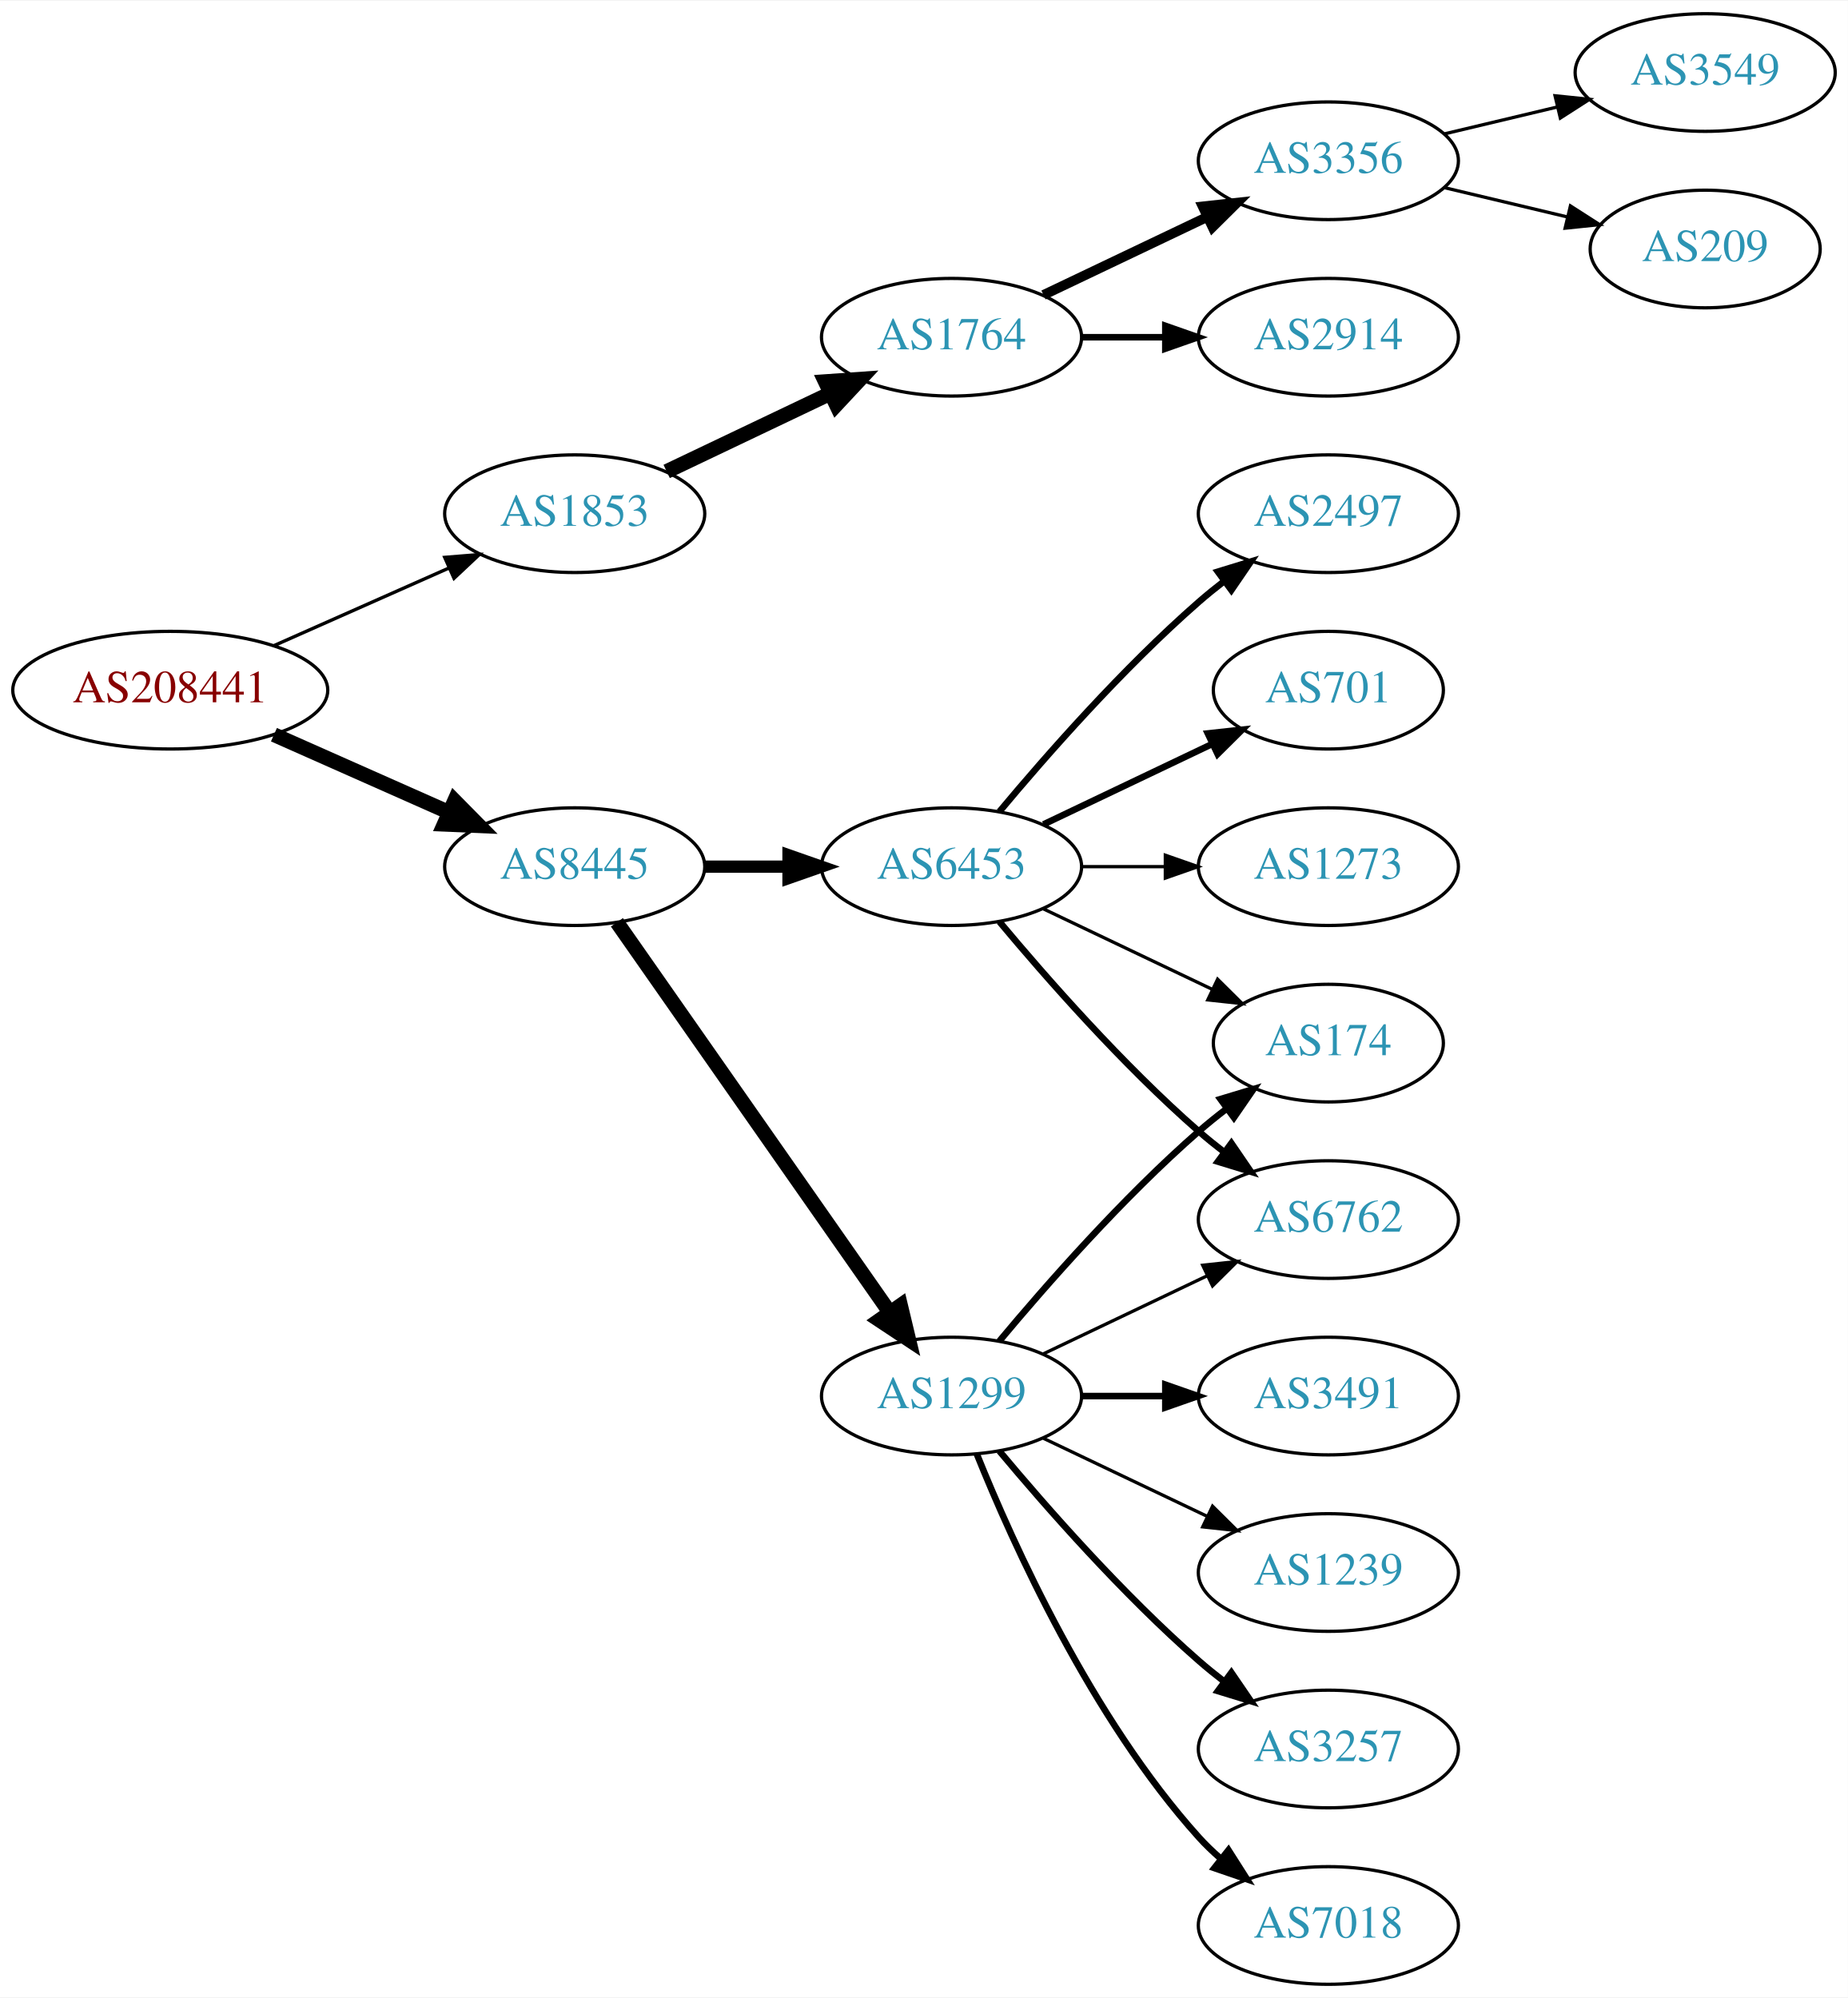
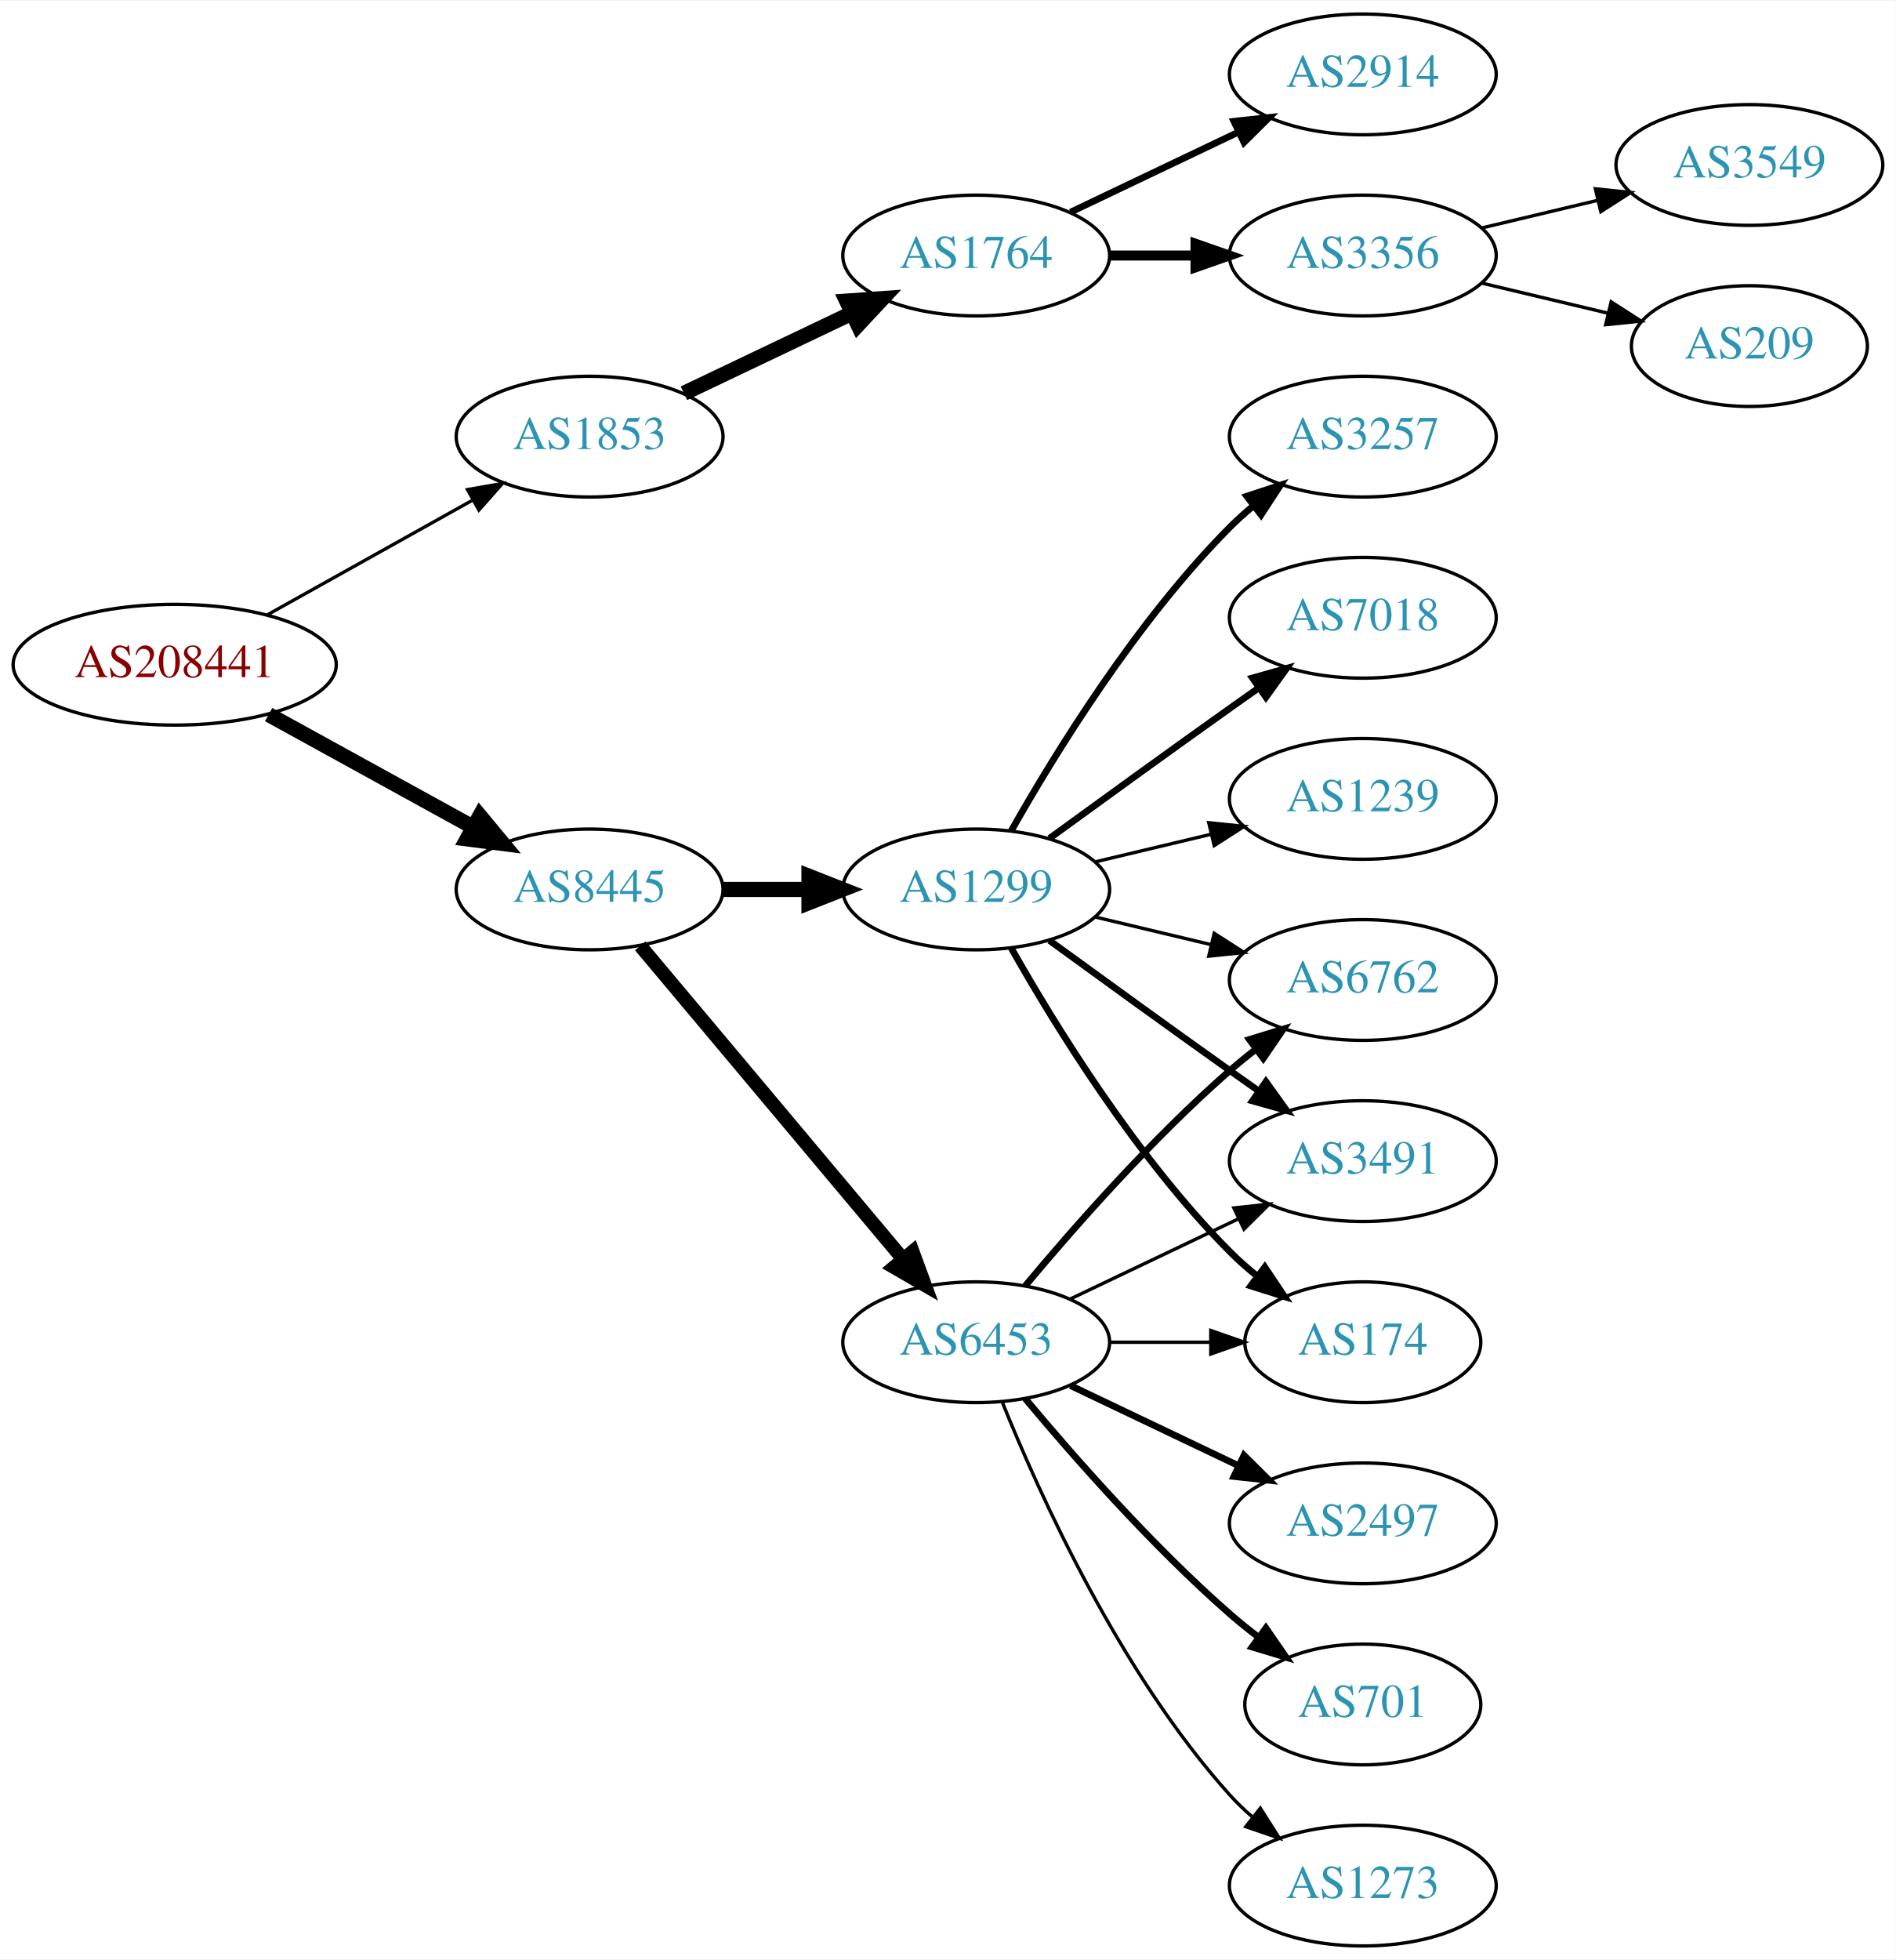
- <svg xmlns="http://www.w3.org/2000/svg" xmlns:xlink="http://www.w3.org/1999/xlink" width="565pt" height="611pt" viewBox="0.00 0.00 565.36 611.00">
-   <g id="graph0" class="graph" transform="scale(1 1) rotate(0) translate(4 607)">
-     <polygon fill="white" stroke="none" points="-4,4 -4,-607 561.363,-607 561.363,4 -4,4" />
+ <svg xmlns="http://www.w3.org/2000/svg" xmlns:xlink="http://www.w3.org/1999/xlink" width="565pt" height="584pt" viewBox="0.00 0.00 565.36 584.00">
+   <g id="graph0" class="graph" transform="scale(1 1) rotate(0) translate(4 580)">
+     <polygon fill="white" stroke="none" points="-4,4 -4,-580 561.363,-580 561.363,4 -4,4" />
    <g id="node1" class="node">
      <g id="a_node1">
        <a xlink:href="/asn/208441" xlink:title="AS208441 ~ Amt der Salzburger Landesregierung [AT]">
-           <ellipse fill="#ffffff" stroke="black" cx="48.096" cy="-396" rx="48.192" ry="18" />
-           <text text-anchor="middle" x="48.096" y="-392.3" font-family="Times,serif" font-size="14.00" fill="#880000">AS208441</text>
+           <ellipse fill="#ffffff" stroke="black" cx="48.096" cy="-382" rx="48.192" ry="18" />
+           <text text-anchor="middle" x="48.096" y="-378.3" font-family="Times,serif" font-size="14.00" fill="#880000">AS208441</text>
        </a>
      </g>
    </g>
    <g id="node2" class="node">
      <g id="a_node2">
        <a xlink:href="/asn/1853" xlink:title="AS1853 ~ ACOnet Backbone [AT]">
          <ellipse fill="#ffffff" stroke="black" cx="171.838" cy="-450" rx="39.794" ry="18" />
          <text text-anchor="middle" x="171.838" y="-446.3" font-family="Times,serif" font-size="14.00" fill="#2c94b3">AS1853</text>
        </a>
      </g>
    </g>
    <g id="edge1" class="edge">
-       <path fill="none" stroke="black" stroke-width="1.023" d="M79.816,-409.626C96.101,-416.85 116.238,-425.781 133.427,-433.406" />
-       <polygon fill="black" stroke="black" stroke-width="1.023" points="132.07,-436.633 142.631,-437.488 134.909,-430.234 132.07,-436.633" />
+       <path fill="none" stroke="black" stroke-width="0.978" d="M75.813,-396.923C93.819,-406.981 117.721,-420.331 137.048,-431.126" />
+       <polygon fill="black" stroke="black" stroke-width="0.978" points="135.407,-434.219 145.845,-436.04 138.821,-428.108 135.407,-434.219" />
    </g>
    <g id="node3" class="node">
      <g id="a_node3">
        <a xlink:href="/asn/8445" xlink:title="AS8445 ~ SALZBURG-AG-AS [AT]">
-           <ellipse fill="#ffffff" stroke="black" cx="171.838" cy="-342" rx="39.794" ry="18" />
-           <text text-anchor="middle" x="171.838" y="-338.3" font-family="Times,serif" font-size="14.00" fill="#2c94b3">AS8445</text>
+           <ellipse fill="#ffffff" stroke="black" cx="171.838" cy="-315" rx="39.794" ry="18" />
+           <text text-anchor="middle" x="171.838" y="-311.3" font-family="Times,serif" font-size="14.00" fill="#2c94b3">AS8445</text>
        </a>
      </g>
    </g>
    <g id="edge2" class="edge">
-       <path fill="none" stroke="black" stroke-width="4.5" d="M79.816,-382.374C96.101,-375.15 116.238,-366.219 133.427,-358.594" />
-       <polygon fill="black" stroke="black" stroke-width="4.5" points="135.086,-362.166 142.631,-354.512 131.893,-354.967 135.086,-362.166" />
+       <path fill="none" stroke="black" stroke-width="4.5" d="M76.114,-367.131C94.054,-357.258 117.746,-344.219 136.947,-333.652" />
+       <polygon fill="black" stroke="black" stroke-width="4.5" points="139.105,-336.958 145.968,-328.687 135.308,-330.059 139.105,-336.958" />
    </g>
    <g id="node4" class="node">
      <g id="a_node4">
        <a xlink:href="/asn/1764" xlink:title="AS1764 ~ NEXTLAYER-AS [AT]">
          <ellipse fill="#ffffff" stroke="black" cx="287.131" cy="-504" rx="39.794" ry="18" />
          <text text-anchor="middle" x="287.131" y="-500.3" font-family="Times,serif" font-size="14.00" fill="#2c94b3">AS1764</text>
        </a>
      </g>
    </g>
    <g id="edge3" class="edge">
      <path fill="none" stroke="black" stroke-width="4.5" d="M199.974,-462.934C214.968,-470.081 233.789,-479.052 250.013,-486.785" />
      <polygon fill="black" stroke="black" stroke-width="4.5" points="248.495,-490.423 259.216,-491.171 251.883,-483.314 248.495,-490.423" />
    </g>
    <g id="node9" class="node">
      <g id="a_node9">
-         <a xlink:href="/asn/1299" xlink:title="AS1299 ~ Telia Carrier [EU]">
+         <a xlink:href="/asn/6453" xlink:title="AS6453 ~ TATA COMMUNICATIONS (AMERICA) INC [US]">
          <ellipse fill="#ffffff" stroke="black" cx="287.131" cy="-180" rx="39.794" ry="18" />
-           <text text-anchor="middle" x="287.131" y="-176.3" font-family="Times,serif" font-size="14.00" fill="#2c94b3">AS1299</text>
+           <text text-anchor="middle" x="287.131" y="-176.3" font-family="Times,serif" font-size="14.00" fill="#2c94b3">AS6453</text>
        </a>
      </g>
    </g>
    <g id="edge8" class="edge">
-       <path fill="none" stroke="black" stroke-width="4.5" d="M184.748,-324.969C204.67,-296.483 244.859,-239.015 268.209,-205.626" />
-       <polygon fill="black" stroke="black" stroke-width="4.5" points="271.535,-207.742 274.039,-197.29 265.082,-203.228 271.535,-207.742" />
+       <path fill="none" stroke="black" stroke-width="4.125" d="M186.958,-298.175C206.632,-274.731 242.436,-232.066 265.215,-204.924" />
+       <polygon fill="black" stroke="black" stroke-width="4.125" points="268.17,-207.017 271.833,-197.037 262.64,-202.377 268.17,-207.017" />
    </g>
    <g id="node10" class="node">
      <g id="a_node10">
-         <a xlink:href="/asn/6453" xlink:title="AS6453 ~ TATA COMMUNICATIONS (AMERICA) INC [US]">
-           <ellipse fill="#ffffff" stroke="black" cx="287.131" cy="-342" rx="39.794" ry="18" />
-           <text text-anchor="middle" x="287.131" y="-338.3" font-family="Times,serif" font-size="14.00" fill="#2c94b3">AS6453</text>
+         <a xlink:href="/asn/1299" xlink:title="AS1299 ~ Telia Carrier [EU]">
+           <ellipse fill="#ffffff" stroke="black" cx="287.131" cy="-315" rx="39.794" ry="18" />
+           <text text-anchor="middle" x="287.131" y="-311.3" font-family="Times,serif" font-size="14.00" fill="#2c94b3">AS1299</text>
        </a>
      </g>
    </g>
    <g id="edge9" class="edge">
-       <path fill="none" stroke="black" stroke-width="3.75" d="M211.51,-342C219.713,-342 228.477,-342 237.009,-342" />
-       <polygon fill="black" stroke="black" stroke-width="3.75" points="237.248,-345.5 247.248,-342 237.248,-338.5 237.248,-345.5" />
+       <path fill="none" stroke="black" stroke-width="4.5" d="M211.51,-315C219.713,-315 228.477,-315 237.009,-315" />
+       <polygon fill="black" stroke="black" stroke-width="4.5" points="237.248,-318.938 247.248,-315 237.248,-311.063 237.248,-318.938" />
    </g>
    <g id="node5" class="node">
      <g id="a_node5">
-         <a xlink:href="/asn/2914" xlink:title="AS2914 ~ NTT America, Inc. [US]">
+         <a xlink:href="/asn/3356" xlink:title="AS3356 ~ Level 3 Parent, LLC [US]">
          <ellipse fill="#ffffff" stroke="black" cx="402.424" cy="-504" rx="39.794" ry="18" />
-           <text text-anchor="middle" x="402.424" y="-500.3" font-family="Times,serif" font-size="14.00" fill="#2c94b3">AS2914</text>
+           <text text-anchor="middle" x="402.424" y="-500.3" font-family="Times,serif" font-size="14.00" fill="#2c94b3">AS3356</text>
        </a>
      </g>
    </g>
    <g id="edge4" class="edge">
-       <path fill="none" stroke="black" stroke-width="2" d="M326.803,-504C335.006,-504 343.77,-504 352.302,-504" />
-       <polygon fill="black" stroke="black" stroke-width="2" points="352.541,-507.5 362.541,-504 352.541,-500.5 352.541,-507.5" />
+       <path fill="none" stroke="black" stroke-width="3" d="M326.803,-504C335.006,-504 343.77,-504 352.302,-504" />
+       <polygon fill="black" stroke="black" stroke-width="3" points="352.541,-507.5 362.541,-504 352.541,-500.5 352.541,-507.5" />
    </g>
    <g id="node6" class="node">
      <g id="a_node6">
-         <a xlink:href="/asn/3356" xlink:title="AS3356 ~ Level 3 Parent, LLC [US]">
+         <a xlink:href="/asn/2914" xlink:title="AS2914 ~ NTT America, Inc. [US]">
          <ellipse fill="#ffffff" stroke="black" cx="402.424" cy="-558" rx="39.794" ry="18" />
-           <text text-anchor="middle" x="402.424" y="-554.3" font-family="Times,serif" font-size="14.00" fill="#2c94b3">AS3356</text>
+           <text text-anchor="middle" x="402.424" y="-554.3" font-family="Times,serif" font-size="14.00" fill="#2c94b3">AS2914</text>
        </a>
      </g>
    </g>
    <g id="edge5" class="edge">
-       <path fill="none" stroke="black" stroke-width="3" d="M315.267,-516.934C330.261,-524.081 349.082,-533.052 365.306,-540.785" />
-       <polygon fill="black" stroke="black" stroke-width="3" points="363.976,-544.028 374.509,-545.171 366.988,-537.709 363.976,-544.028" />
+       <path fill="none" stroke="black" stroke-width="2" d="M315.267,-516.934C330.261,-524.081 349.082,-533.052 365.306,-540.785" />
+       <polygon fill="black" stroke="black" stroke-width="2" points="363.976,-544.028 374.509,-545.171 366.988,-537.709 363.976,-544.028" />
    </g>
    <g id="node7" class="node">
      <g id="a_node7">
        <a xlink:href="/asn/3549" xlink:title="AS3549 ~ Level 3 Parent, LLC [US]">
-           <ellipse fill="#ffffff" stroke="black" cx="517.717" cy="-585" rx="39.794" ry="18" />
-           <text text-anchor="middle" x="517.717" y="-581.3" font-family="Times,serif" font-size="14.00" fill="#2c94b3">AS3549</text>
+           <ellipse fill="#ffffff" stroke="black" cx="517.717" cy="-531" rx="39.794" ry="18" />
+           <text text-anchor="middle" x="517.717" y="-527.3" font-family="Times,serif" font-size="14.00" fill="#2c94b3">AS3549</text>
        </a>
      </g>
    </g>
    <g id="edge6" class="edge">
-       <path fill="none" stroke="black" d="M438.031,-566.248C448.902,-568.838 461.057,-571.735 472.499,-574.462" />
-       <polygon fill="black" stroke="black" points="471.783,-577.889 482.322,-576.803 473.405,-571.08 471.783,-577.889" />
+       <path fill="none" stroke="black" d="M438.031,-512.248C448.902,-514.838 461.057,-517.735 472.499,-520.462" />
+       <polygon fill="black" stroke="black" points="471.783,-523.889 482.322,-522.803 473.405,-517.08 471.783,-523.889" />
    </g>
    <g id="node8" class="node">
      <g id="a_node8">
        <a xlink:href="/asn/209" xlink:title="AS209 ~ CenturyLink Communications, LLC [US]">
-           <ellipse fill="#ffffff" stroke="black" cx="517.717" cy="-531" rx="35.194" ry="18" />
-           <text text-anchor="middle" x="517.717" y="-527.3" font-family="Times,serif" font-size="14.00" fill="#2c94b3">AS209</text>
+           <ellipse fill="#ffffff" stroke="black" cx="517.717" cy="-477" rx="35.194" ry="18" />
+           <text text-anchor="middle" x="517.717" y="-473.3" font-family="Times,serif" font-size="14.00" fill="#2c94b3">AS209</text>
        </a>
      </g>
    </g>
    <g id="edge7" class="edge">
-       <path fill="none" stroke="black" d="M438.031,-549.752C449.826,-546.942 463.13,-543.771 475.398,-540.847" />
-       <polygon fill="black" stroke="black" points="476.487,-544.186 485.403,-538.463 474.864,-537.376 476.487,-544.186" />
+       <path fill="none" stroke="black" d="M438.031,-495.752C449.826,-492.942 463.13,-489.771 475.398,-486.847" />
+       <polygon fill="black" stroke="black" points="476.487,-490.186 485.403,-484.463 474.864,-483.376 476.487,-490.186" />
    </g>
    <g id="node11" class="node">
      <g id="a_node11">
-         <a xlink:href="/asn/7018" xlink:title="AS7018 ~ AT&amp;T Services, Inc. [US]">
-           <ellipse fill="#ffffff" stroke="black" cx="402.424" cy="-18" rx="39.794" ry="18" />
-           <text text-anchor="middle" x="402.424" y="-14.3" font-family="Times,serif" font-size="14.00" fill="#2c94b3">AS7018</text>
+         <a xlink:href="/asn/2497" xlink:title="AS2497 ~ Internet Initiative Japan Inc. [JP]">
+           <ellipse fill="#ffffff" stroke="black" cx="402.424" cy="-126" rx="39.794" ry="18" />
+           <text text-anchor="middle" x="402.424" y="-122.3" font-family="Times,serif" font-size="14.00" fill="#2c94b3">AS2497</text>
        </a>
      </g>
    </g>
    <g id="edge10" class="edge">
-       <path fill="none" stroke="black" stroke-width="2" d="M294.879,-162.213C305.93,-134.757 329.983,-81.422 362.777,-45 364.78,-42.776 366.999,-40.637 369.331,-38.603" />
-       <polygon fill="black" stroke="black" stroke-width="2" points="371.862,-41.065 377.55,-32.127 367.529,-35.567 371.862,-41.065" />
+       <path fill="none" stroke="black" stroke-width="2" d="M315.267,-167.066C330.261,-159.919 349.082,-150.948 365.306,-143.215" />
+       <polygon fill="black" stroke="black" stroke-width="2" points="366.988,-146.291 374.509,-138.829 363.976,-139.972 366.988,-146.291" />
    </g>
    <g id="node12" class="node">
      <g id="a_node12">
-         <a xlink:href="/asn/3491" xlink:title="AS3491 ~ PCCW Global, Inc. [US]">
-           <ellipse fill="#ffffff" stroke="black" cx="402.424" cy="-180" rx="39.794" ry="18" />
-           <text text-anchor="middle" x="402.424" y="-176.3" font-family="Times,serif" font-size="14.00" fill="#2c94b3">AS3491</text>
+         <a xlink:href="/asn/701" xlink:title="AS701 ~ UUNET [US]">
+           <ellipse fill="#ffffff" stroke="black" cx="402.424" cy="-72" rx="35.194" ry="18" />
+           <text text-anchor="middle" x="402.424" y="-68.3" font-family="Times,serif" font-size="14.00" fill="#2c94b3">AS701</text>
        </a>
      </g>
    </g>
    <g id="edge11" class="edge">
-       <path fill="none" stroke="black" stroke-width="2" d="M326.803,-180C335.006,-180 343.77,-180 352.302,-180" />
-       <polygon fill="black" stroke="black" stroke-width="2" points="352.541,-183.5 362.541,-180 352.541,-176.5 352.541,-183.5" />
+       <path fill="none" stroke="black" stroke-width="2" d="M301.761,-163.183C316.044,-146.071 339.59,-119.255 362.777,-99 365.447,-96.668 368.32,-94.352 371.25,-92.114" />
+       <polygon fill="black" stroke="black" stroke-width="2" points="373.528,-94.784 379.542,-86.061 369.401,-89.13 373.528,-94.784" />
    </g>
    <g id="node13" class="node">
      <g id="a_node13">
        <a xlink:href="/asn/6762" xlink:title="AS6762 ~ TELECOM ITALIA SPARKLE S.p.A. [IT]">
+           <ellipse fill="#ffffff" stroke="black" cx="402.424" cy="-288" rx="39.794" ry="18" />
+           <text text-anchor="middle" x="402.424" y="-284.3" font-family="Times,serif" font-size="14.00" fill="#2c94b3">AS6762</text>
+         </a>
+       </g>
+     </g>
+     <g id="edge12" class="edge">
+       <path fill="none" stroke="black" stroke-width="2" d="M301.761,-196.817C316.044,-213.929 339.59,-240.745 362.777,-261 365.243,-263.154 367.882,-265.294 370.579,-267.372" />
+       <polygon fill="black" stroke="black" stroke-width="2" points="368.604,-270.264 378.733,-273.37 372.752,-264.625 368.604,-270.264" />
+     </g>
+     <g id="node14" class="node">
+       <g id="a_node14">
+         <a xlink:href="/asn/1273" xlink:title="AS1273 ~ Vodafone Group PLC [EU]">
+           <ellipse fill="#ffffff" stroke="black" cx="402.424" cy="-18" rx="39.794" ry="18" />
+           <text text-anchor="middle" x="402.424" y="-14.3" font-family="Times,serif" font-size="14.00" fill="#2c94b3">AS1273</text>
+         </a>
+       </g>
+     </g>
+     <g id="edge13" class="edge">
+       <path fill="none" stroke="black" d="M294.879,-162.213C305.93,-134.757 329.983,-81.422 362.777,-45 364.78,-42.776 366.999,-40.637 369.331,-38.603" />
+       <polygon fill="black" stroke="black" points="371.862,-41.065 377.55,-32.127 367.529,-35.567 371.862,-41.065" />
+     </g>
+     <g id="node15" class="node">
+       <g id="a_node15">
+         <a xlink:href="/asn/3491" xlink:title="AS3491 ~ PCCW Global, Inc. [US]">
          <ellipse fill="#ffffff" stroke="black" cx="402.424" cy="-234" rx="39.794" ry="18" />
-           <text text-anchor="middle" x="402.424" y="-230.3" font-family="Times,serif" font-size="14.00" fill="#2c94b3">AS6762</text>
-         </a>
-       </g>
-     </g>
-     <g id="edge12" class="edge">
+           <text text-anchor="middle" x="402.424" y="-230.3" font-family="Times,serif" font-size="14.00" fill="#2c94b3">AS3491</text>
+         </a>
+       </g>
+     </g>
+     <g id="edge14" class="edge">
      <path fill="none" stroke="black" d="M315.267,-192.934C330.261,-200.081 349.082,-209.052 365.306,-216.785" />
      <polygon fill="black" stroke="black" points="363.976,-220.028 374.509,-221.171 366.988,-213.709 363.976,-220.028" />
-     </g>
-     <g id="node14" class="node">
-       <g id="a_node14">
-         <a xlink:href="/asn/1239" xlink:title="AS1239 ~ Sprint [US]">
-           <ellipse fill="#ffffff" stroke="black" cx="402.424" cy="-126" rx="39.794" ry="18" />
-           <text text-anchor="middle" x="402.424" y="-122.3" font-family="Times,serif" font-size="14.00" fill="#2c94b3">AS1239</text>
-         </a>
-       </g>
-     </g>
-     <g id="edge13" class="edge">
-       <path fill="none" stroke="black" d="M315.267,-167.066C330.261,-159.919 349.082,-150.948 365.306,-143.215" />
-       <polygon fill="black" stroke="black" points="366.988,-146.291 374.509,-138.829 363.976,-139.972 366.988,-146.291" />
-     </g>
-     <g id="node15" class="node">
-       <g id="a_node15">
-         <a xlink:href="/asn/3257" xlink:title="AS3257 ~ GTT [DE]">
-           <ellipse fill="#ffffff" stroke="black" cx="402.424" cy="-72" rx="39.794" ry="18" />
-           <text text-anchor="middle" x="402.424" y="-68.3" font-family="Times,serif" font-size="14.00" fill="#2c94b3">AS3257</text>
-         </a>
-       </g>
-     </g>
-     <g id="edge14" class="edge">
-       <path fill="none" stroke="black" stroke-width="2" d="M301.761,-163.183C316.044,-146.071 339.59,-119.255 362.777,-99 365.243,-96.846 367.882,-94.706 370.579,-92.628" />
-       <polygon fill="black" stroke="black" stroke-width="2" points="372.752,-95.375 378.733,-86.63 368.604,-89.736 372.752,-95.375" />
    </g>
    <g id="node16" class="node">
      <g id="a_node16">
        <a xlink:href="/asn/174" xlink:title="AS174 ~ Cogent Communications [US]">
-           <ellipse fill="#ffffff" stroke="black" cx="402.424" cy="-288" rx="35.194" ry="18" />
-           <text text-anchor="middle" x="402.424" y="-284.3" font-family="Times,serif" font-size="14.00" fill="#2c94b3">AS174</text>
+           <ellipse fill="#ffffff" stroke="black" cx="402.424" cy="-180" rx="35.194" ry="18" />
+           <text text-anchor="middle" x="402.424" y="-176.3" font-family="Times,serif" font-size="14.00" fill="#2c94b3">AS174</text>
        </a>
      </g>
    </g>
    <g id="edge15" class="edge">
-       <path fill="none" stroke="black" stroke-width="2" d="M301.761,-196.817C316.044,-213.929 339.59,-240.745 362.777,-261 365.447,-263.332 368.32,-265.648 371.25,-267.886" />
-       <polygon fill="black" stroke="black" stroke-width="2" points="369.401,-270.87 379.542,-273.939 373.528,-265.216 369.401,-270.87" />
+       <path fill="none" stroke="black" d="M326.803,-180C336.508,-180 346.999,-180 356.962,-180" />
+       <polygon fill="black" stroke="black" points="357.098,-183.5 367.098,-180 357.098,-176.5 357.098,-183.5" />
+     </g>
+     <g id="edge21" class="edge">
+       <path fill="none" stroke="black" d="M322.738,-306.752C333.609,-304.162 345.764,-301.265 357.206,-298.538" />
+       <polygon fill="black" stroke="black" points="358.112,-301.92 367.029,-296.197 356.49,-295.111 358.112,-301.92" />
+     </g>
+     <g id="edge18" class="edge">
+       <path fill="none" stroke="black" stroke-width="2" d="M308.979,-299.778C323.913,-288.909 344.527,-273.975 362.777,-261 365.598,-258.995 368.541,-256.915 371.489,-254.841" />
+       <polygon fill="black" stroke="black" stroke-width="2" points="373.535,-257.681 379.714,-249.074 369.516,-251.95 373.535,-257.681" />
    </g>
    <g id="edge16" class="edge">
-       <path fill="none" stroke="black" stroke-width="2" d="M301.761,-325.183C316.044,-308.071 339.59,-281.255 362.777,-261 365.243,-258.846 367.882,-256.706 370.579,-254.628" />
-       <polygon fill="black" stroke="black" stroke-width="2" points="372.752,-257.375 378.733,-248.63 368.604,-251.736 372.752,-257.375" />
-     </g>
-     <g id="edge19" class="edge">
-       <path fill="none" stroke="black" d="M315.267,-329.066C330.699,-321.71 350.185,-312.423 366.72,-304.541" />
-       <polygon fill="black" stroke="black" points="368.54,-307.551 376.062,-300.089 365.529,-301.232 368.54,-307.551" />
+       <path fill="none" stroke="black" stroke-width="2" d="M297.591,-297.51C310.373,-274.904 334.805,-235.114 362.777,-207 365.278,-204.487 368.038,-202.051 370.899,-199.739" />
+       <polygon fill="black" stroke="black" stroke-width="2" points="373.2,-202.389 379.097,-193.587 368.998,-196.79 373.2,-202.389" />
    </g>
    <g id="node17" class="node">
      <g id="a_node17">
-         <a xlink:href="/asn/2497" xlink:title="AS2497 ~ Internet Initiative Japan Inc. [JP]">
+         <a xlink:href="/asn/3257" xlink:title="AS3257 ~ GTT [DE]">
          <ellipse fill="#ffffff" stroke="black" cx="402.424" cy="-450" rx="39.794" ry="18" />
-           <text text-anchor="middle" x="402.424" y="-446.3" font-family="Times,serif" font-size="14.00" fill="#2c94b3">AS2497</text>
+           <text text-anchor="middle" x="402.424" y="-446.3" font-family="Times,serif" font-size="14.00" fill="#2c94b3">AS3257</text>
        </a>
      </g>
    </g>
    <g id="edge17" class="edge">
-       <path fill="none" stroke="black" stroke-width="2" d="M301.761,-358.817C316.044,-375.929 339.59,-402.745 362.777,-423 365.243,-425.154 367.882,-427.294 370.579,-429.372" />
-       <polygon fill="black" stroke="black" stroke-width="2" points="368.604,-432.264 378.733,-435.37 372.752,-426.625 368.604,-432.264" />
+       <path fill="none" stroke="black" stroke-width="2" d="M297.591,-332.49C310.373,-355.096 334.805,-394.886 362.777,-423 364.888,-425.121 367.184,-427.188 369.57,-429.171" />
+       <polygon fill="black" stroke="black" stroke-width="2" points="367.822,-432.242 377.885,-435.556 372.085,-426.69 367.822,-432.242" />
    </g>
    <g id="node18" class="node">
      <g id="a_node18">
-         <a xlink:href="/asn/701" xlink:title="AS701 ~ UUNET [US]">
-           <ellipse fill="#ffffff" stroke="black" cx="402.424" cy="-396" rx="35.194" ry="18" />
-           <text text-anchor="middle" x="402.424" y="-392.3" font-family="Times,serif" font-size="14.00" fill="#2c94b3">AS701</text>
-         </a>
-       </g>
-     </g>
-     <g id="edge18" class="edge">
-       <path fill="none" stroke="black" stroke-width="2" d="M315.267,-354.934C330.699,-362.29 350.185,-371.577 366.72,-379.459" />
-       <polygon fill="black" stroke="black" stroke-width="2" points="365.529,-382.768 376.062,-383.911 368.54,-376.449 365.529,-382.768" />
+         <a xlink:href="/asn/7018" xlink:title="AS7018 ~ AT&amp;T Services, Inc. [US]">
+           <ellipse fill="#ffffff" stroke="black" cx="402.424" cy="-396" rx="39.794" ry="18" />
+           <text text-anchor="middle" x="402.424" y="-392.3" font-family="Times,serif" font-size="14.00" fill="#2c94b3">AS7018</text>
+         </a>
+       </g>
+     </g>
+     <g id="edge19" class="edge">
+       <path fill="none" stroke="black" stroke-width="2" d="M308.979,-330.222C323.913,-341.091 344.527,-356.025 362.777,-369 365.598,-371.005 368.541,-373.085 371.489,-375.159" />
+       <polygon fill="black" stroke="black" stroke-width="2" points="369.516,-378.05 379.714,-380.926 373.535,-372.319 369.516,-378.05" />
    </g>
    <g id="node19" class="node">
      <g id="a_node19">
-         <a xlink:href="/asn/1273" xlink:title="AS1273 ~ Vodafone Group PLC [EU]">
+         <a xlink:href="/asn/1239" xlink:title="AS1239 ~ Sprint [US]">
          <ellipse fill="#ffffff" stroke="black" cx="402.424" cy="-342" rx="39.794" ry="18" />
-           <text text-anchor="middle" x="402.424" y="-338.3" font-family="Times,serif" font-size="14.00" fill="#2c94b3">AS1273</text>
+           <text text-anchor="middle" x="402.424" y="-338.3" font-family="Times,serif" font-size="14.00" fill="#2c94b3">AS1239</text>
        </a>
      </g>
    </g>
    <g id="edge20" class="edge">
-       <path fill="none" stroke="black" d="M326.803,-342C335.006,-342 343.77,-342 352.302,-342" />
-       <polygon fill="black" stroke="black" points="352.541,-345.5 362.541,-342 352.541,-338.5 352.541,-345.5" />
+       <path fill="none" stroke="black" d="M322.738,-323.248C333.609,-325.838 345.764,-328.735 357.206,-331.462" />
+       <polygon fill="black" stroke="black" points="356.49,-334.889 367.029,-333.803 358.112,-328.08 356.49,-334.889" />
    </g>
  </g>
</svg>
